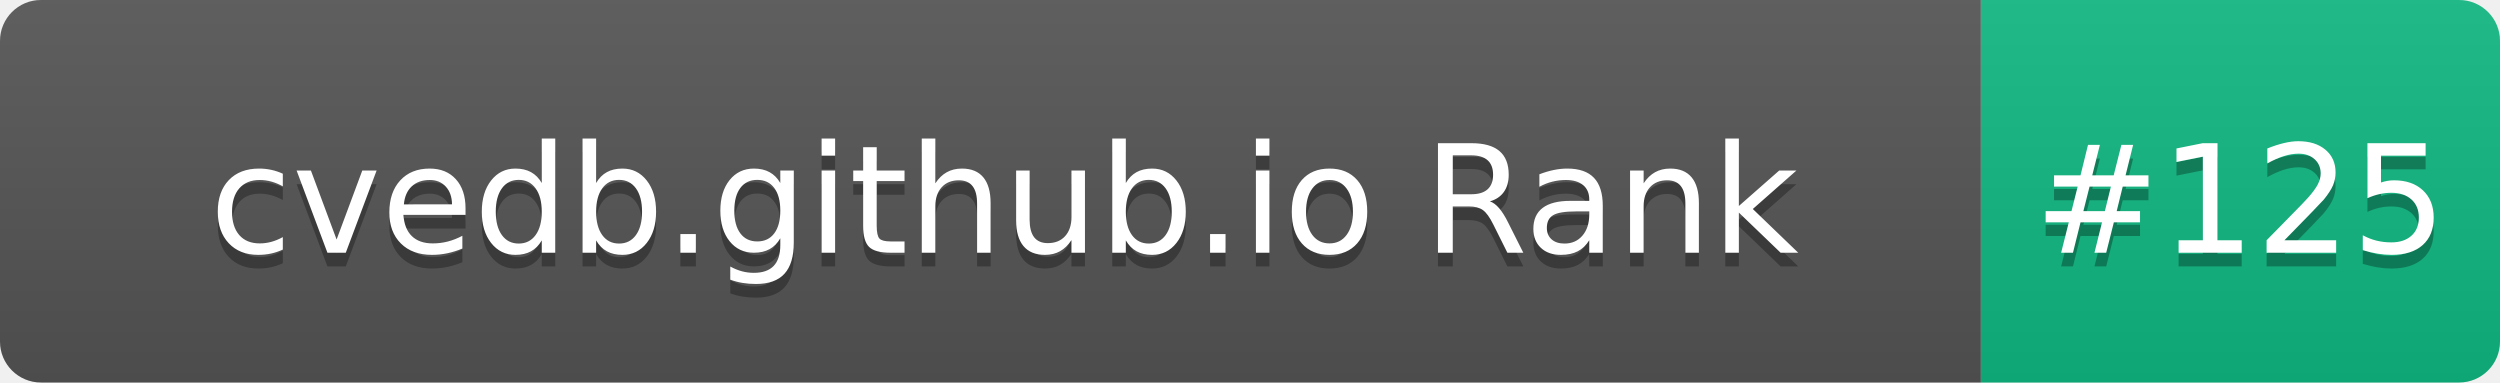
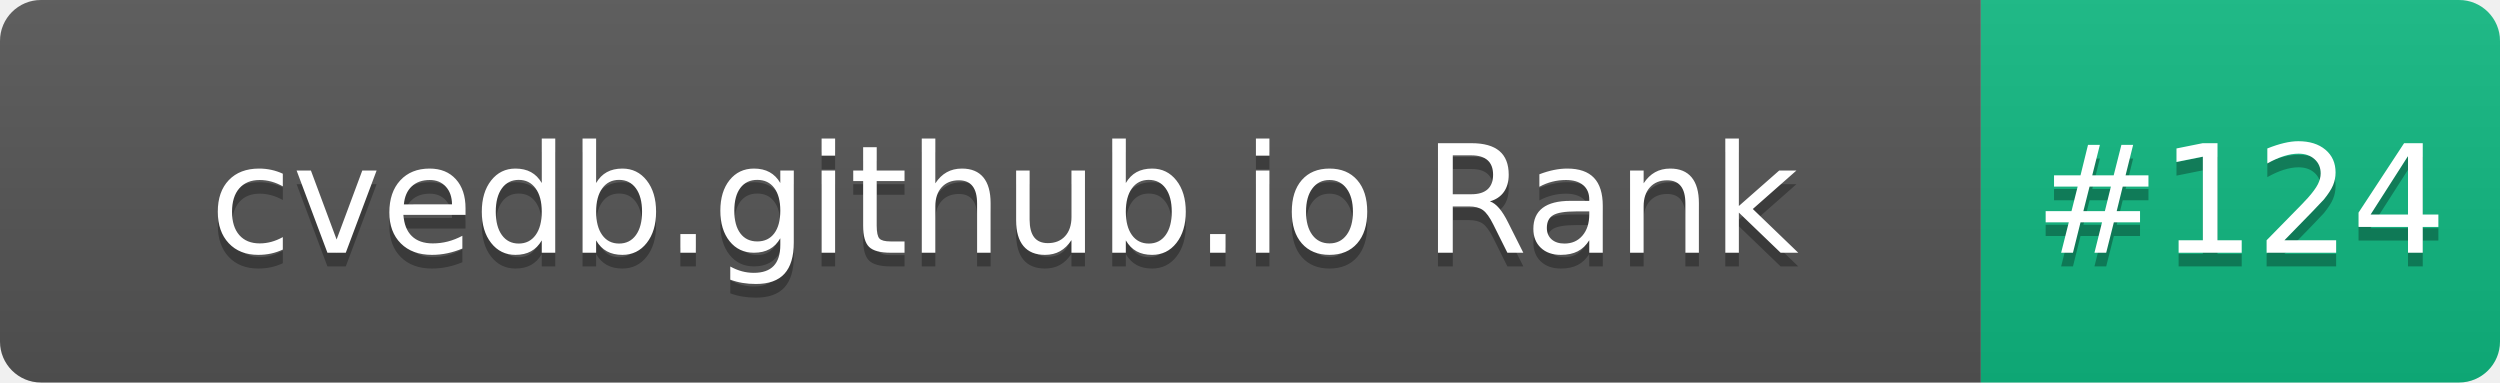
- <svg xmlns="http://www.w3.org/2000/svg" width="183" height="28" role="img" aria-label="cvedb.github.io Rank: #125">
+ <svg xmlns="http://www.w3.org/2000/svg" width="183" height="28" role="img" aria-label="cvedb.github.io Rank: #124">
  <linearGradient id="s" x2="0" y2="100%">
    <stop offset="0" stop-color="#bbb" stop-opacity=".1" />
    <stop offset="1" stop-opacity=".1" />
  </linearGradient>
  <clipPath id="r">
    <rect width="183" height="28" rx="3" fill="#fff" />
  </clipPath>
  <g clip-path="url(#r)">
    <rect width="145" height="28" fill="#555" />
    <rect x="145" width="38" height="28" fill="#10B981" />
    <rect width="183" height="28" fill="url(#s)" />
  </g>
  <g fill="#fff" text-anchor="middle" font-family="Verdana,Geneva,DejaVu Sans,sans-serif" text-rendering="geometricPrecision" font-size="110">
    <text aria-hidden="true" x="735" y="195" fill="#010101" fill-opacity=".3" transform="scale(.1)" textLength="1350">cvedb.github.io Rank</text>
    <text x="735" y="185" transform="scale(.1)" fill="#fff" textLength="1350">cvedb.github.io Rank</text>
-     <text aria-hidden="true" x="1640" y="195" fill="#010101" fill-opacity=".3" transform="scale(.1)" textLength="280">#125</text>
-     <text x="1640" y="185" transform="scale(.1)" fill="#fff" textLength="280">#125</text>
+     <text aria-hidden="true" x="1640" y="195" fill="#010101" fill-opacity=".3" transform="scale(.1)" textLength="280">#124</text>
+     <text x="1640" y="185" transform="scale(.1)" fill="#fff" textLength="280">#124</text>
  </g>
</svg>
